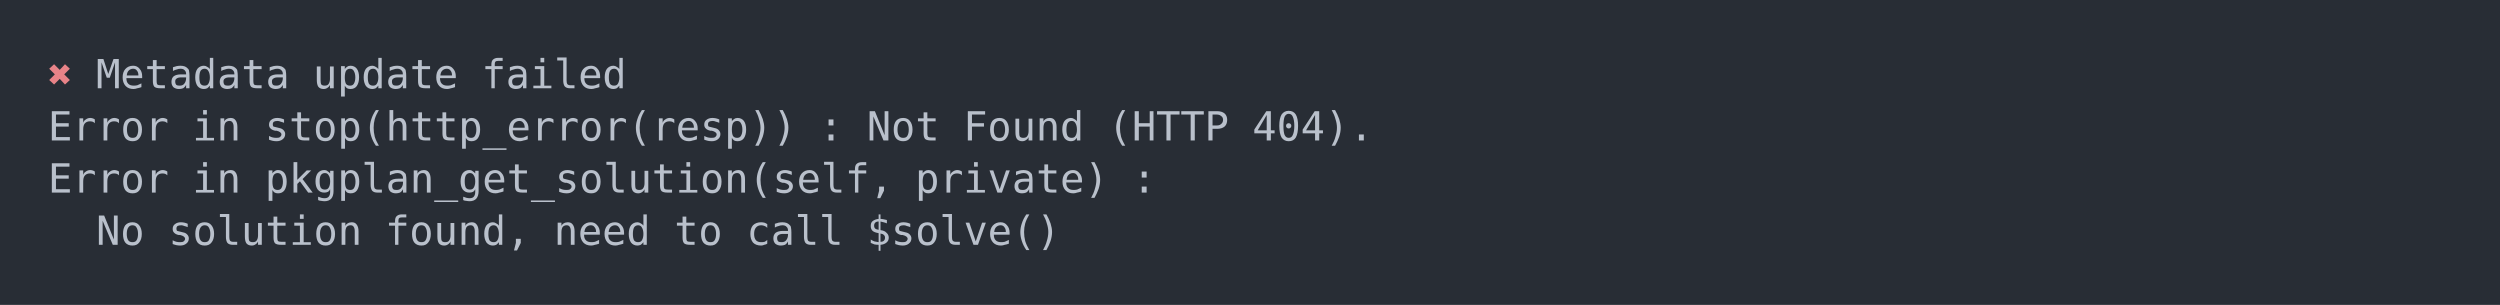
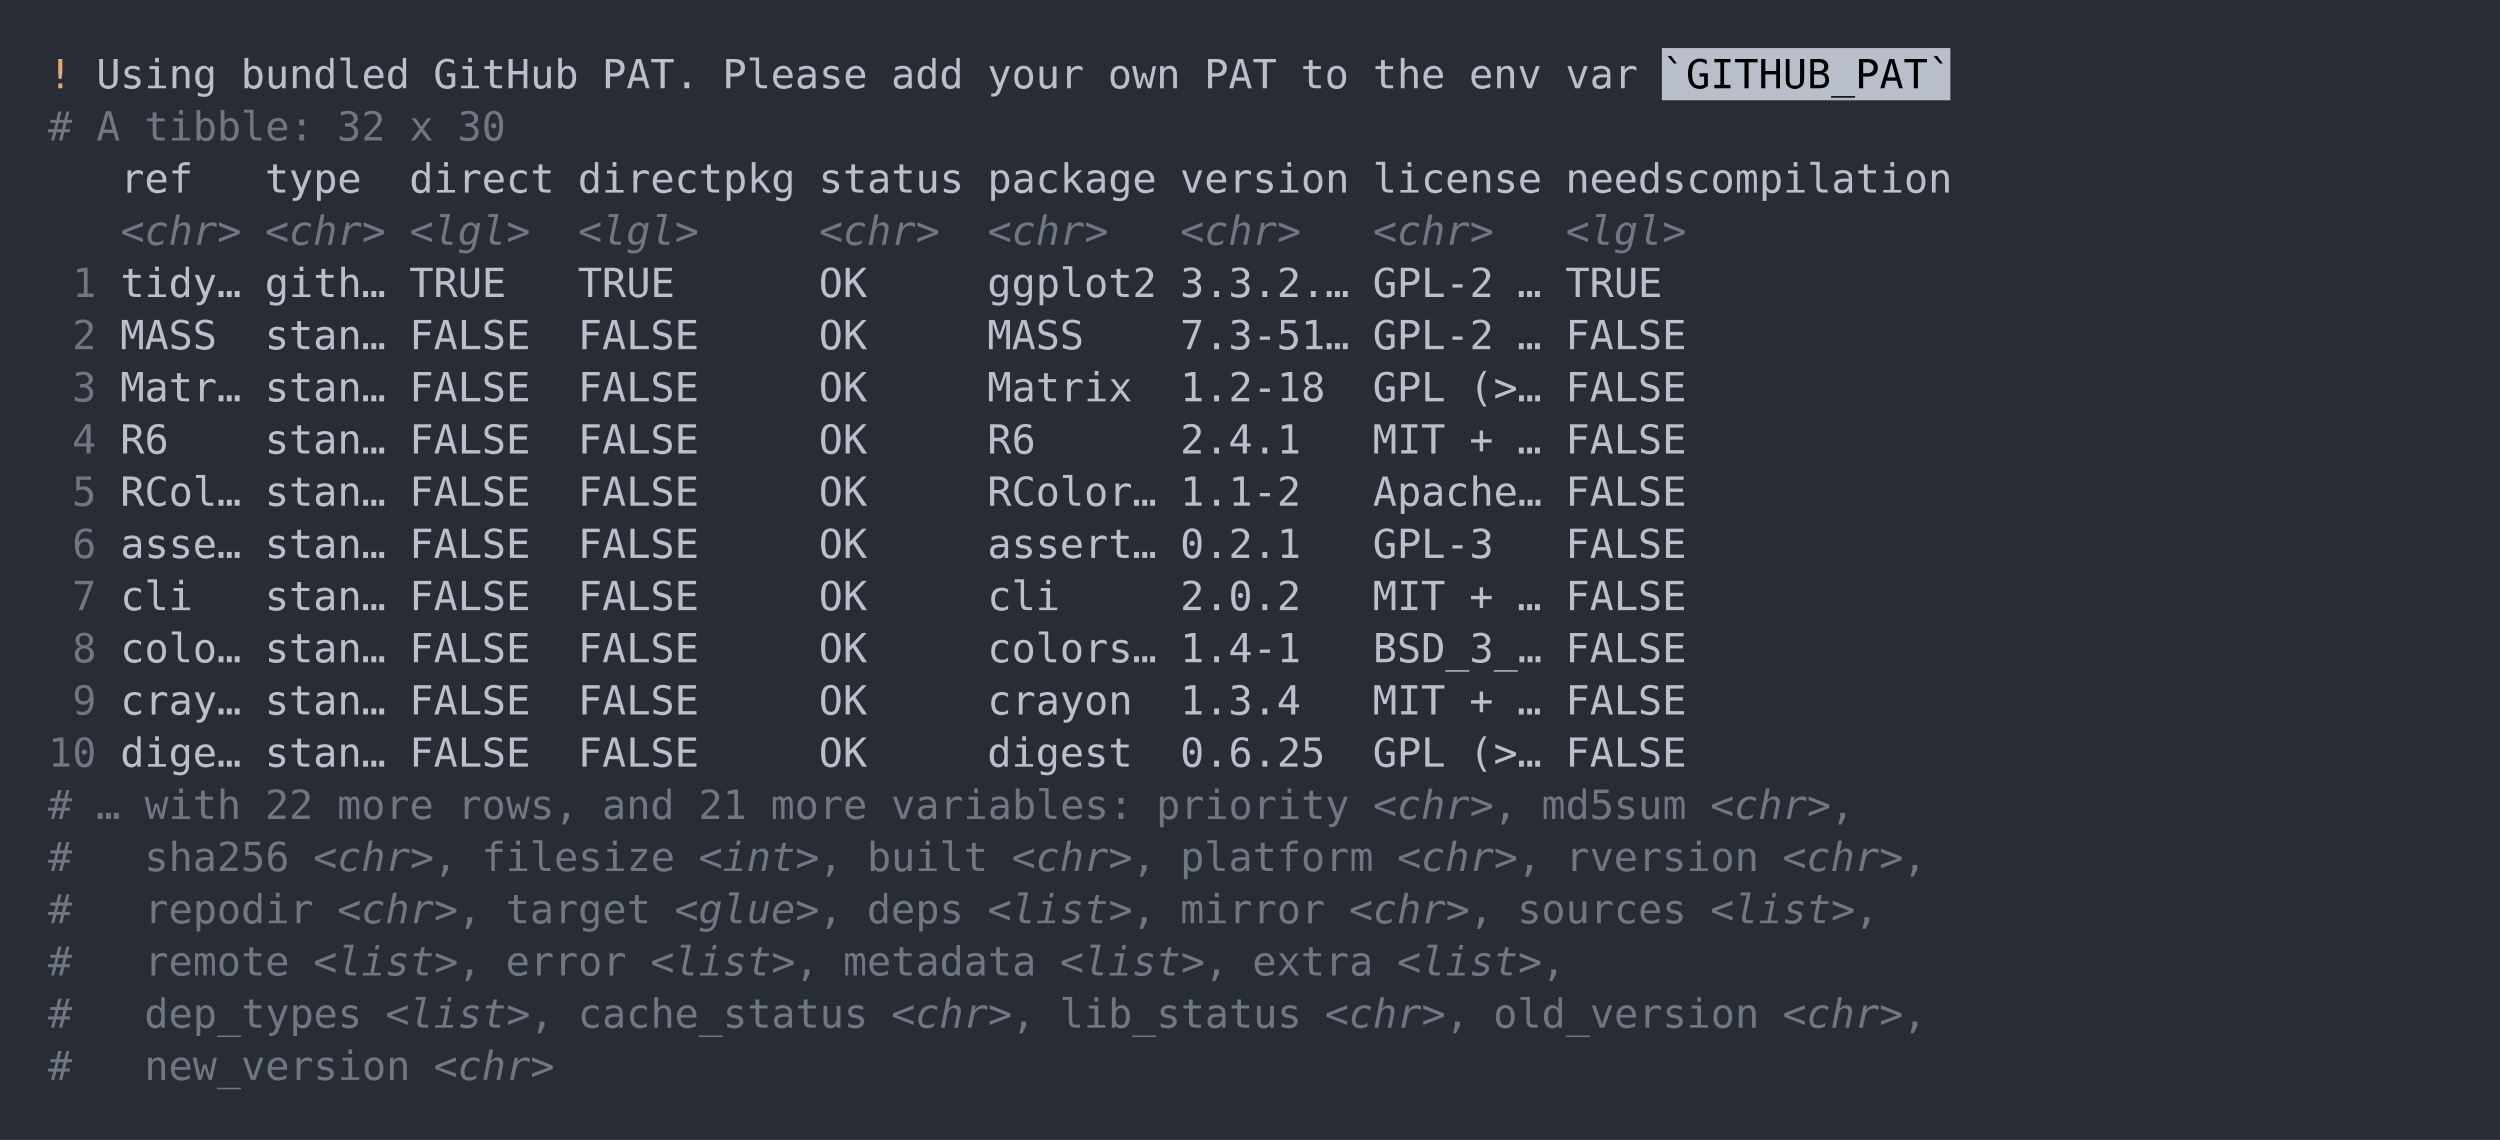
- <svg xmlns="http://www.w3.org/2000/svg" xmlns:xlink="http://www.w3.org/1999/xlink" width="1040" height="126.84">
-   <rect width="1040" height="126.84" rx="0" ry="0" class="a" />
-   <svg height="86.84" viewBox="0 0 100 8.684" width="1000" x="20" y="20">
-     <style>.a{fill:rgb(40,45,53)}.b{font-family:'Fira Code',Monaco,Consolas,Menlo,'Bitstream Vera Sans Mono','Powerline Symbols',monospace}.c{fill:transparent}.d{fill:rgb(232,131,136);white-space:pre}.e{fill:rgb(185,192,203);white-space:pre}</style>
+ <svg xmlns="http://www.w3.org/2000/svg" xmlns:xlink="http://www.w3.org/1999/xlink" width="1040" height="474.2">
+   <rect width="1040" height="474.2" rx="0" ry="0" class="a" />
+   <svg height="434.2" viewBox="0 0 100 43.42" width="1000" x="20" y="20">
+     <style>.a{fill:rgb(40,45,53)}.b{font-family:'Fira Code',Monaco,Consolas,Menlo,'Bitstream Vera Sans Mono','Powerline Symbols',monospace}.c{fill:transparent}.d{fill:rgb(219,171,121);white-space:pre}.e{fill:rgb(185,192,203);white-space:pre}.f{fill:rgb(185,191,202)}.g{white-space:pre}.h{fill:rgb(111,119,131);white-space:pre}.i{fill:rgb(111,119,131);font-style:italic;white-space:pre}</style>
    <g font-family="'Fira Code',Monaco,Consolas,Menlo,'Bitstream Vera Sans Mono','Powerline Symbols',monospace" font-size="1.67" class="b">
      <defs>
        <symbol id="a">
-           <rect height="5" width="100" x="0" y="0" class="c" />
+           <rect height="21" width="100" x="0" y="0" class="c" />
        </symbol>
      </defs>
-       <rect height="8.684" width="100" class="a" />
+       <rect height="43.42" width="100" class="a" />
      <svg x="0" y="0" width="100">
        <svg x="0">
          <use xlink:href="#a" />
-           <text x="0" y="1.67" class="d">✖</text>
-           <text x="2.004" y="1.67" class="e">Metadata</text>
-           <text x="11.022" y="1.67" class="e">update</text>
-           <text x="18.036" y="1.67" class="e">failed</text>
-           <text x="0" y="3.841" class="e">Error</text>
-           <text x="6.012" y="3.841" class="e">in</text>
-           <text x="9.018" y="3.841" class="e">stop(http_error(resp))</text>
-           <text x="32.064" y="3.841" class="e">:</text>
-           <text x="34.068" y="3.841" class="e">Not</text>
-           <text x="38.076" y="3.841" class="e">Found</text>
-           <text x="44.088" y="3.841" class="e">(HTTP</text>
-           <text x="50.1" y="3.841" class="e">404).</text>
-           <text x="0" y="6.012" class="e">Error</text>
-           <text x="6.012" y="6.012" class="e">in</text>
-           <text x="9.018" y="6.012" class="e">pkgplan_get_solution(self,</text>
-           <text x="36.072" y="6.012" class="e">private)</text>
-           <text x="45.09" y="6.012" class="e">:</text>
-           <text x="2.004" y="8.183" class="e">No</text>
-           <text x="5.01" y="8.183" class="e">solution</text>
-           <text x="14.028" y="8.183" class="e">found,</text>
-           <text x="21.042" y="8.183" class="e">need</text>
-           <text x="26.052" y="8.183" class="e">to</text>
-           <text x="29.058" y="8.183" class="e">call</text>
-           <text x="34.068" y="8.183" class="e">$solve()</text>
+           <text x="0" y="1.67" class="d">!</text>
+           <text x="2.004" y="1.67" class="e">Using</text>
+           <text x="8.016" y="1.67" class="e">bundled</text>
+           <text x="16.032" y="1.67" class="e">GitHub</text>
+           <text x="23.046" y="1.67" class="e">PAT.</text>
+           <text x="28.056" y="1.67" class="e">Please</text>
+           <text x="35.07" y="1.67" class="e">add</text>
+           <text x="39.078" y="1.67" class="e">your</text>
+           <text x="44.088" y="1.67" class="e">own</text>
+           <text x="48.096" y="1.67" class="e">PAT</text>
+           <text x="52.104" y="1.67" class="e">to</text>
+           <text x="55.11" y="1.67" class="e">the</text>
+           <text x="59.118" y="1.67" class="e">env</text>
+           <text x="63.126" y="1.67" class="e">var</text>
+           <rect height="2.171" width="12" x="67.134" y="0" class="f" />
+           <text x="67.134" y="1.67" class="g">`GITHUB_PAT`</text>
+           <text x="0" y="3.841" class="h">#</text>
+           <text x="2.004" y="3.841" class="h">A</text>
+           <text x="4.008" y="3.841" class="h">tibble:</text>
+           <text x="12.024" y="3.841" class="h">32</text>
+           <text x="15.03" y="3.841" class="h">x</text>
+           <text x="17.034" y="3.841" class="h">30</text>
+           <text x="3.006" y="6.012" class="e">ref</text>
+           <text x="9.018" y="6.012" class="e">type</text>
+           <text x="15.03" y="6.012" class="e">direct</text>
+           <text x="22.044" y="6.012" class="e">directpkg</text>
+           <text x="32.064" y="6.012" class="e">status</text>
+           <text x="39.078" y="6.012" class="e">package</text>
+           <text x="47.094" y="6.012" class="e">version</text>
+           <text x="55.11" y="6.012" class="e">license</text>
+           <text x="63.126" y="6.012" class="e">needscompilation</text>
+           <text x="3.006" y="8.183" class="i">&lt;chr&gt;</text>
+           <text x="9.018" y="8.183" class="i">&lt;chr&gt;</text>
+           <text x="15.03" y="8.183" class="i">&lt;lgl&gt;</text>
+           <text x="22.044" y="8.183" class="i">&lt;lgl&gt;</text>
+           <text x="32.064" y="8.183" class="i">&lt;chr&gt;</text>
+           <text x="39.078" y="8.183" class="i">&lt;chr&gt;</text>
+           <text x="47.094" y="8.183" class="i">&lt;chr&gt;</text>
+           <text x="55.11" y="8.183" class="i">&lt;chr&gt;</text>
+           <text x="63.126" y="8.183" class="i">&lt;lgl&gt;</text>
+           <text x="1.002" y="10.354" class="h">1</text>
+           <text x="3.006" y="10.354" class="e">tidy…</text>
+           <text x="9.018" y="10.354" class="e">gith…</text>
+           <text x="15.03" y="10.354" class="e">TRUE</text>
+           <text x="22.044" y="10.354" class="e">TRUE</text>
+           <text x="32.064" y="10.354" class="e">OK</text>
+           <text x="39.078" y="10.354" class="e">ggplot2</text>
+           <text x="47.094" y="10.354" class="e">3.3.2.…</text>
+           <text x="55.11" y="10.354" class="e">GPL-2</text>
+           <text x="61.122" y="10.354" class="e">…</text>
+           <text x="63.126" y="10.354" class="e">TRUE</text>
+           <text x="1.002" y="12.525" class="h">2</text>
+           <text x="3.006" y="12.525" class="e">MASS</text>
+           <text x="9.018" y="12.525" class="e">stan…</text>
+           <text x="15.03" y="12.525" class="e">FALSE</text>
+           <text x="22.044" y="12.525" class="e">FALSE</text>
+           <text x="32.064" y="12.525" class="e">OK</text>
+           <text x="39.078" y="12.525" class="e">MASS</text>
+           <text x="47.094" y="12.525" class="e">7.3-51…</text>
+           <text x="55.11" y="12.525" class="e">GPL-2</text>
+           <text x="61.122" y="12.525" class="e">…</text>
+           <text x="63.126" y="12.525" class="e">FALSE</text>
+           <text x="1.002" y="14.696" class="h">3</text>
+           <text x="3.006" y="14.696" class="e">Matr…</text>
+           <text x="9.018" y="14.696" class="e">stan…</text>
+           <text x="15.03" y="14.696" class="e">FALSE</text>
+           <text x="22.044" y="14.696" class="e">FALSE</text>
+           <text x="32.064" y="14.696" class="e">OK</text>
+           <text x="39.078" y="14.696" class="e">Matrix</text>
+           <text x="47.094" y="14.696" class="e">1.2-18</text>
+           <text x="55.11" y="14.696" class="e">GPL</text>
+           <text x="59.118" y="14.696" class="e">(&gt;…</text>
+           <text x="63.126" y="14.696" class="e">FALSE</text>
+           <text x="1.002" y="16.867" class="h">4</text>
+           <text x="3.006" y="16.867" class="e">R6</text>
+           <text x="9.018" y="16.867" class="e">stan…</text>
+           <text x="15.03" y="16.867" class="e">FALSE</text>
+           <text x="22.044" y="16.867" class="e">FALSE</text>
+           <text x="32.064" y="16.867" class="e">OK</text>
+           <text x="39.078" y="16.867" class="e">R6</text>
+           <text x="47.094" y="16.867" class="e">2.4.1</text>
+           <text x="55.11" y="16.867" class="e">MIT</text>
+           <text x="59.118" y="16.867" class="e">+</text>
+           <text x="61.122" y="16.867" class="e">…</text>
+           <text x="63.126" y="16.867" class="e">FALSE</text>
+           <text x="1.002" y="19.038" class="h">5</text>
+           <text x="3.006" y="19.038" class="e">RCol…</text>
+           <text x="9.018" y="19.038" class="e">stan…</text>
+           <text x="15.03" y="19.038" class="e">FALSE</text>
+           <text x="22.044" y="19.038" class="e">FALSE</text>
+           <text x="32.064" y="19.038" class="e">OK</text>
+           <text x="39.078" y="19.038" class="e">RColor…</text>
+           <text x="47.094" y="19.038" class="e">1.1-2</text>
+           <text x="55.11" y="19.038" class="e">Apache…</text>
+           <text x="63.126" y="19.038" class="e">FALSE</text>
+           <text x="1.002" y="21.209" class="h">6</text>
+           <text x="3.006" y="21.209" class="e">asse…</text>
+           <text x="9.018" y="21.209" class="e">stan…</text>
+           <text x="15.03" y="21.209" class="e">FALSE</text>
+           <text x="22.044" y="21.209" class="e">FALSE</text>
+           <text x="32.064" y="21.209" class="e">OK</text>
+           <text x="39.078" y="21.209" class="e">assert…</text>
+           <text x="47.094" y="21.209" class="e">0.2.1</text>
+           <text x="55.11" y="21.209" class="e">GPL-3</text>
+           <text x="63.126" y="21.209" class="e">FALSE</text>
+           <text x="1.002" y="23.38" class="h">7</text>
+           <text x="3.006" y="23.38" class="e">cli</text>
+           <text x="9.018" y="23.38" class="e">stan…</text>
+           <text x="15.03" y="23.38" class="e">FALSE</text>
+           <text x="22.044" y="23.38" class="e">FALSE</text>
+           <text x="32.064" y="23.38" class="e">OK</text>
+           <text x="39.078" y="23.38" class="e">cli</text>
+           <text x="47.094" y="23.38" class="e">2.0.2</text>
+           <text x="55.11" y="23.38" class="e">MIT</text>
+           <text x="59.118" y="23.38" class="e">+</text>
+           <text x="61.122" y="23.38" class="e">…</text>
+           <text x="63.126" y="23.38" class="e">FALSE</text>
+           <text x="1.002" y="25.551" class="h">8</text>
+           <text x="3.006" y="25.551" class="e">colo…</text>
+           <text x="9.018" y="25.551" class="e">stan…</text>
+           <text x="15.03" y="25.551" class="e">FALSE</text>
+           <text x="22.044" y="25.551" class="e">FALSE</text>
+           <text x="32.064" y="25.551" class="e">OK</text>
+           <text x="39.078" y="25.551" class="e">colors…</text>
+           <text x="47.094" y="25.551" class="e">1.4-1</text>
+           <text x="55.11" y="25.551" class="e">BSD_3_…</text>
+           <text x="63.126" y="25.551" class="e">FALSE</text>
+           <text x="1.002" y="27.722" class="h">9</text>
+           <text x="3.006" y="27.722" class="e">cray…</text>
+           <text x="9.018" y="27.722" class="e">stan…</text>
+           <text x="15.03" y="27.722" class="e">FALSE</text>
+           <text x="22.044" y="27.722" class="e">FALSE</text>
+           <text x="32.064" y="27.722" class="e">OK</text>
+           <text x="39.078" y="27.722" class="e">crayon</text>
+           <text x="47.094" y="27.722" class="e">1.3.4</text>
+           <text x="55.11" y="27.722" class="e">MIT</text>
+           <text x="59.118" y="27.722" class="e">+</text>
+           <text x="61.122" y="27.722" class="e">…</text>
+           <text x="63.126" y="27.722" class="e">FALSE</text>
+           <text x="0" y="29.893" class="h">10</text>
+           <text x="3.006" y="29.893" class="e">dige…</text>
+           <text x="9.018" y="29.893" class="e">stan…</text>
+           <text x="15.03" y="29.893" class="e">FALSE</text>
+           <text x="22.044" y="29.893" class="e">FALSE</text>
+           <text x="32.064" y="29.893" class="e">OK</text>
+           <text x="39.078" y="29.893" class="e">digest</text>
+           <text x="47.094" y="29.893" class="e">0.6.25</text>
+           <text x="55.11" y="29.893" class="e">GPL</text>
+           <text x="59.118" y="29.893" class="e">(&gt;…</text>
+           <text x="63.126" y="29.893" class="e">FALSE</text>
+           <text x="0" y="32.064" class="h">#</text>
+           <text x="2.004" y="32.064" class="h">…</text>
+           <text x="4.008" y="32.064" class="h">with</text>
+           <text x="9.018" y="32.064" class="h">22</text>
+           <text x="12.024" y="32.064" class="h">more</text>
+           <text x="17.034" y="32.064" class="h">rows,</text>
+           <text x="23.046" y="32.064" class="h">and</text>
+           <text x="27.054" y="32.064" class="h">21</text>
+           <text x="30.06" y="32.064" class="h">more</text>
+           <text x="35.07" y="32.064" class="h">variables:</text>
+           <text x="46.092" y="32.064" class="h">priority</text>
+           <text x="55.11" y="32.064" class="i">&lt;chr&gt;</text>
+           <text x="60.12" y="32.064" class="h">,</text>
+           <text x="62.124" y="32.064" class="h">md5sum</text>
+           <text x="69.138" y="32.064" class="i">&lt;chr&gt;</text>
+           <text x="74.148" y="32.064" class="h">,</text>
+           <text x="0" y="34.235" class="h">#</text>
+           <text x="4.008" y="34.235" class="h">sha256</text>
+           <text x="11.022" y="34.235" class="i">&lt;chr&gt;</text>
+           <text x="16.032" y="34.235" class="h">,</text>
+           <text x="18.036" y="34.235" class="h">filesize</text>
+           <text x="27.054" y="34.235" class="i">&lt;int&gt;</text>
+           <text x="32.064" y="34.235" class="h">,</text>
+           <text x="34.068" y="34.235" class="h">built</text>
+           <text x="40.08" y="34.235" class="i">&lt;chr&gt;</text>
+           <text x="45.09" y="34.235" class="h">,</text>
+           <text x="47.094" y="34.235" class="h">platform</text>
+           <text x="56.112" y="34.235" class="i">&lt;chr&gt;</text>
+           <text x="61.122" y="34.235" class="h">,</text>
+           <text x="63.126" y="34.235" class="h">rversion</text>
+           <text x="72.144" y="34.235" class="i">&lt;chr&gt;</text>
+           <text x="77.154" y="34.235" class="h">,</text>
+           <text x="0" y="36.406" class="h">#</text>
+           <text x="4.008" y="36.406" class="h">repodir</text>
+           <text x="12.024" y="36.406" class="i">&lt;chr&gt;</text>
+           <text x="17.034" y="36.406" class="h">,</text>
+           <text x="19.038" y="36.406" class="h">target</text>
+           <text x="26.052" y="36.406" class="i">&lt;glue&gt;</text>
+           <text x="32.064" y="36.406" class="h">,</text>
+           <text x="34.068" y="36.406" class="h">deps</text>
+           <text x="39.078" y="36.406" class="i">&lt;list&gt;</text>
+           <text x="45.09" y="36.406" class="h">,</text>
+           <text x="47.094" y="36.406" class="h">mirror</text>
+           <text x="54.108" y="36.406" class="i">&lt;chr&gt;</text>
+           <text x="59.118" y="36.406" class="h">,</text>
+           <text x="61.122" y="36.406" class="h">sources</text>
+           <text x="69.138" y="36.406" class="i">&lt;list&gt;</text>
+           <text x="75.15" y="36.406" class="h">,</text>
+           <text x="0" y="38.577" class="h">#</text>
+           <text x="4.008" y="38.577" class="h">remote</text>
+           <text x="11.022" y="38.577" class="i">&lt;list&gt;</text>
+           <text x="17.034" y="38.577" class="h">,</text>
+           <text x="19.038" y="38.577" class="h">error</text>
+           <text x="25.05" y="38.577" class="i">&lt;list&gt;</text>
+           <text x="31.062" y="38.577" class="h">,</text>
+           <text x="33.066" y="38.577" class="h">metadata</text>
+           <text x="42.084" y="38.577" class="i">&lt;list&gt;</text>
+           <text x="48.096" y="38.577" class="h">,</text>
+           <text x="50.1" y="38.577" class="h">extra</text>
+           <text x="56.112" y="38.577" class="i">&lt;list&gt;</text>
+           <text x="62.124" y="38.577" class="h">,</text>
+           <text x="0" y="40.748" class="h">#</text>
+           <text x="4.008" y="40.748" class="h">dep_types</text>
+           <text x="14.028" y="40.748" class="i">&lt;list&gt;</text>
+           <text x="20.04" y="40.748" class="h">,</text>
+           <text x="22.044" y="40.748" class="h">cache_status</text>
+           <text x="35.07" y="40.748" class="i">&lt;chr&gt;</text>
+           <text x="40.08" y="40.748" class="h">,</text>
+           <text x="42.084" y="40.748" class="h">lib_status</text>
+           <text x="53.106" y="40.748" class="i">&lt;chr&gt;</text>
+           <text x="58.116" y="40.748" class="h">,</text>
+           <text x="60.12" y="40.748" class="h">old_version</text>
+           <text x="72.144" y="40.748" class="i">&lt;chr&gt;</text>
+           <text x="77.154" y="40.748" class="h">,</text>
+           <text x="0" y="42.919" class="h">#</text>
+           <text x="4.008" y="42.919" class="h">new_version</text>
+           <text x="16.032" y="42.919" class="i">&lt;chr&gt;</text>
        </svg>
      </svg>
    </g>
  </svg>
</svg>
